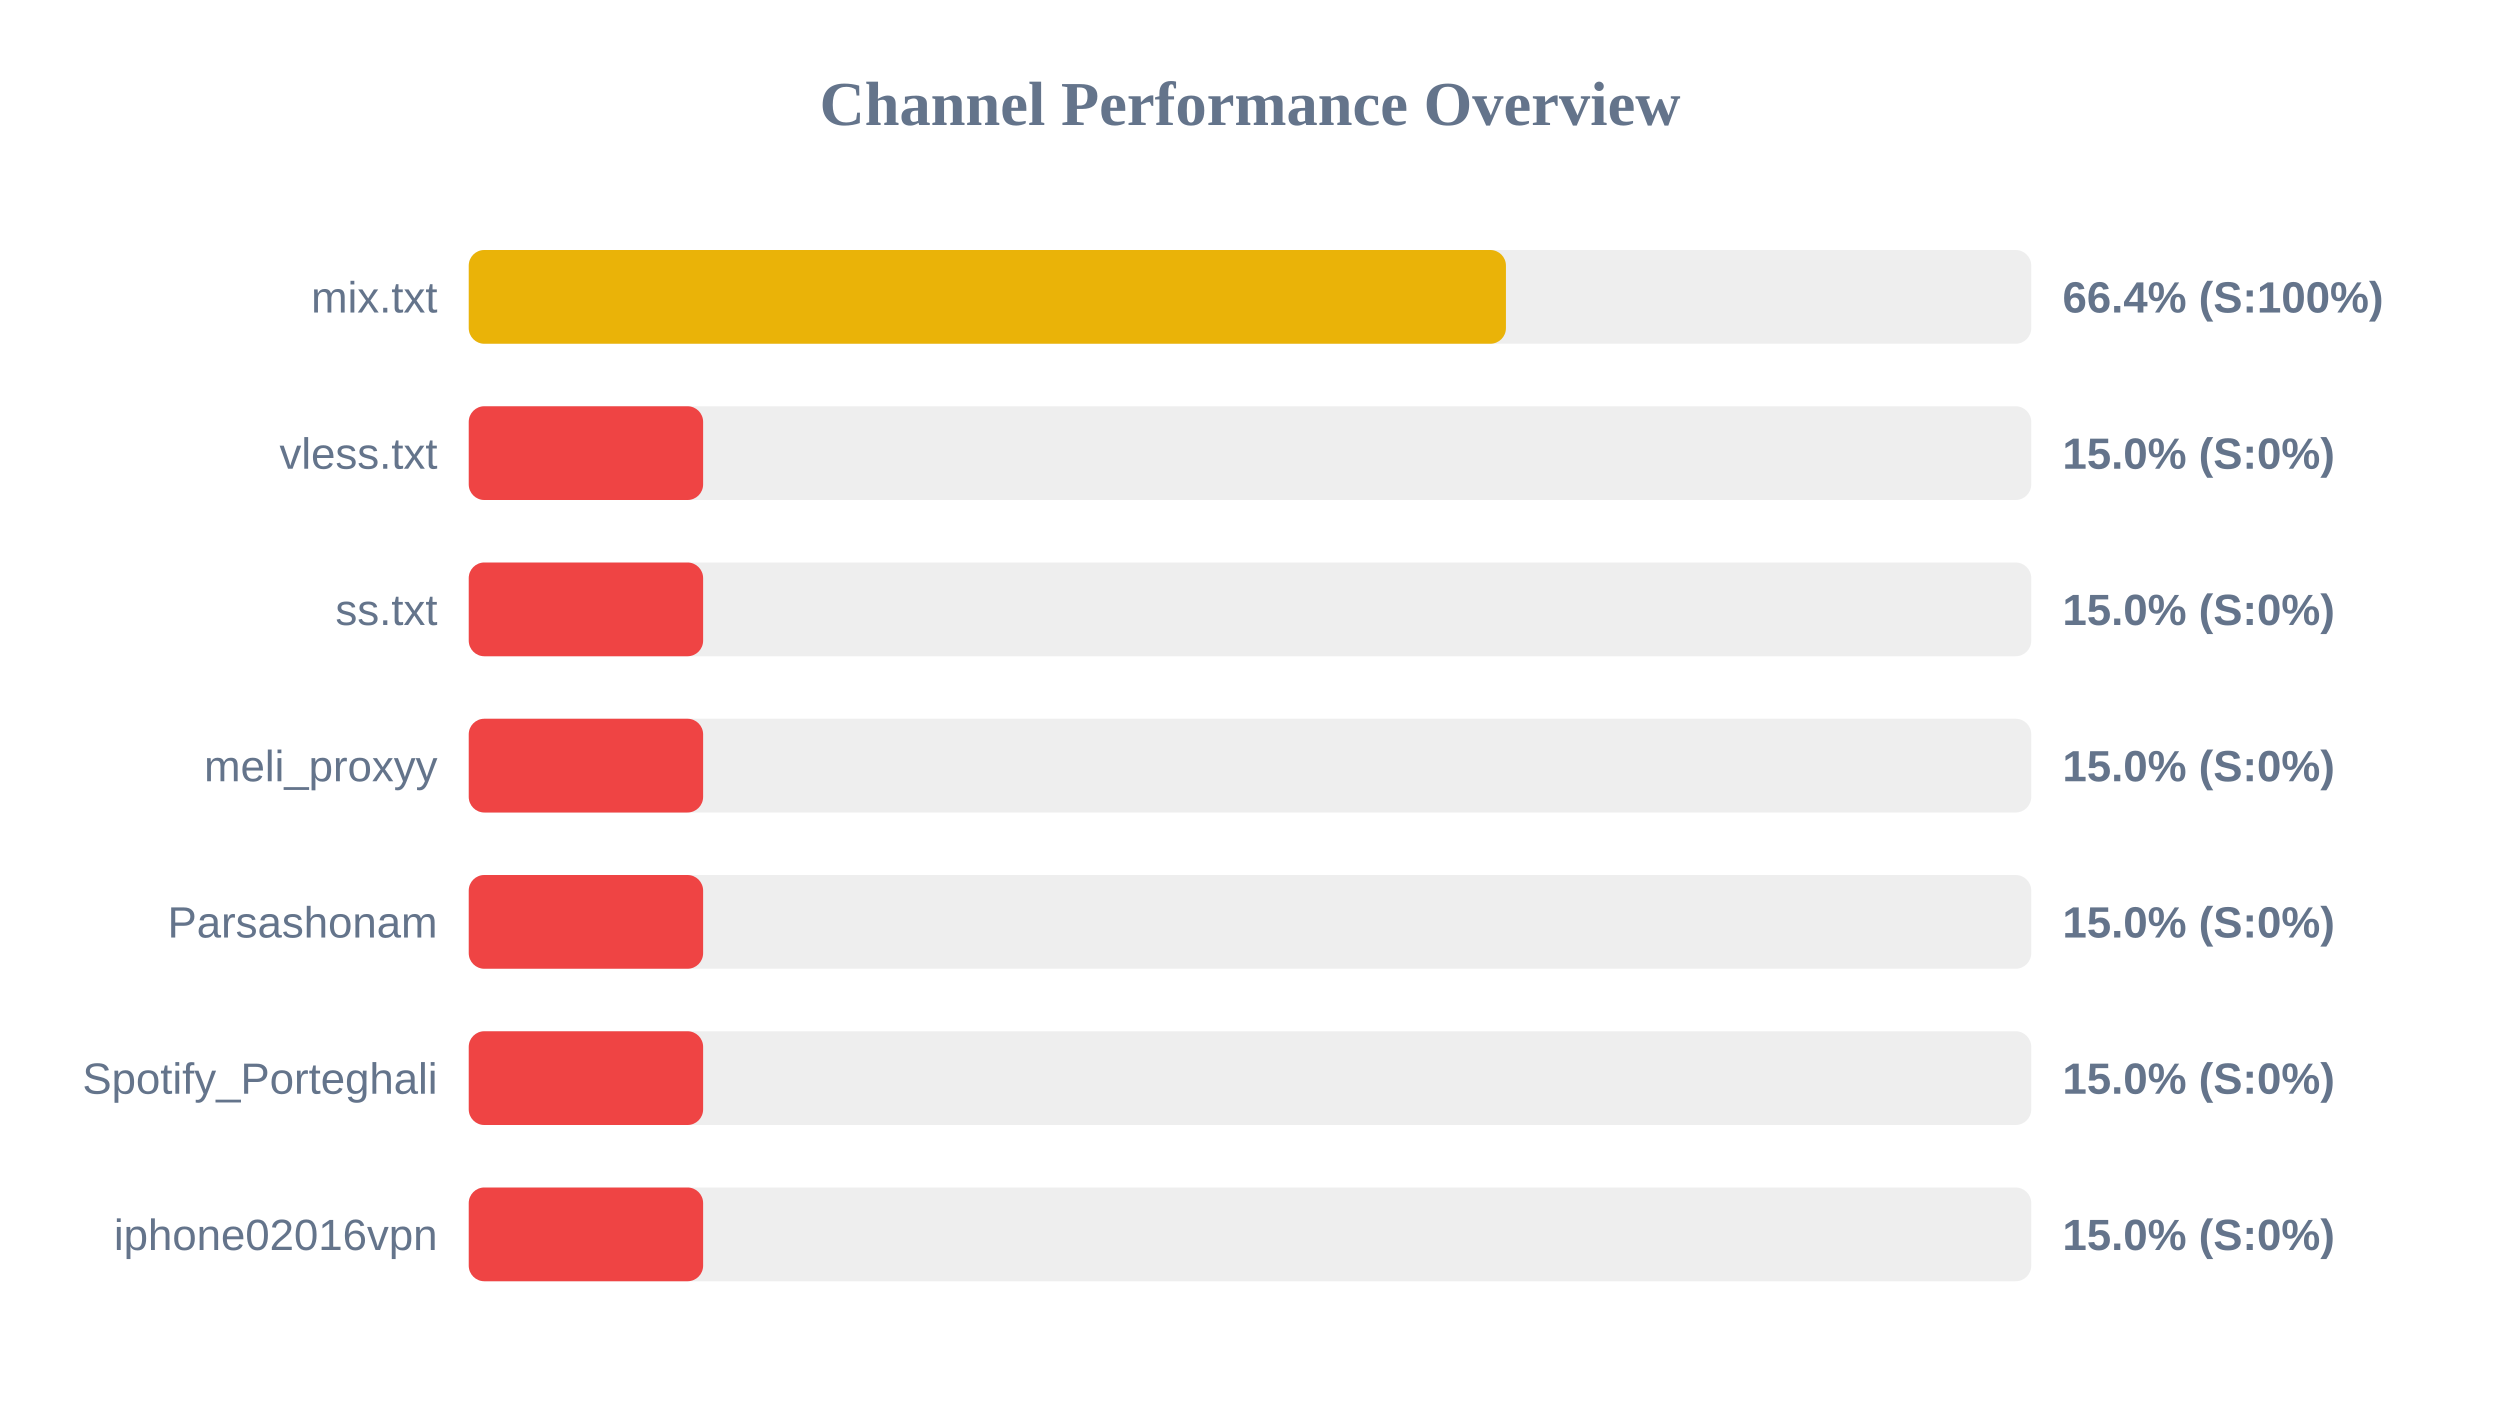
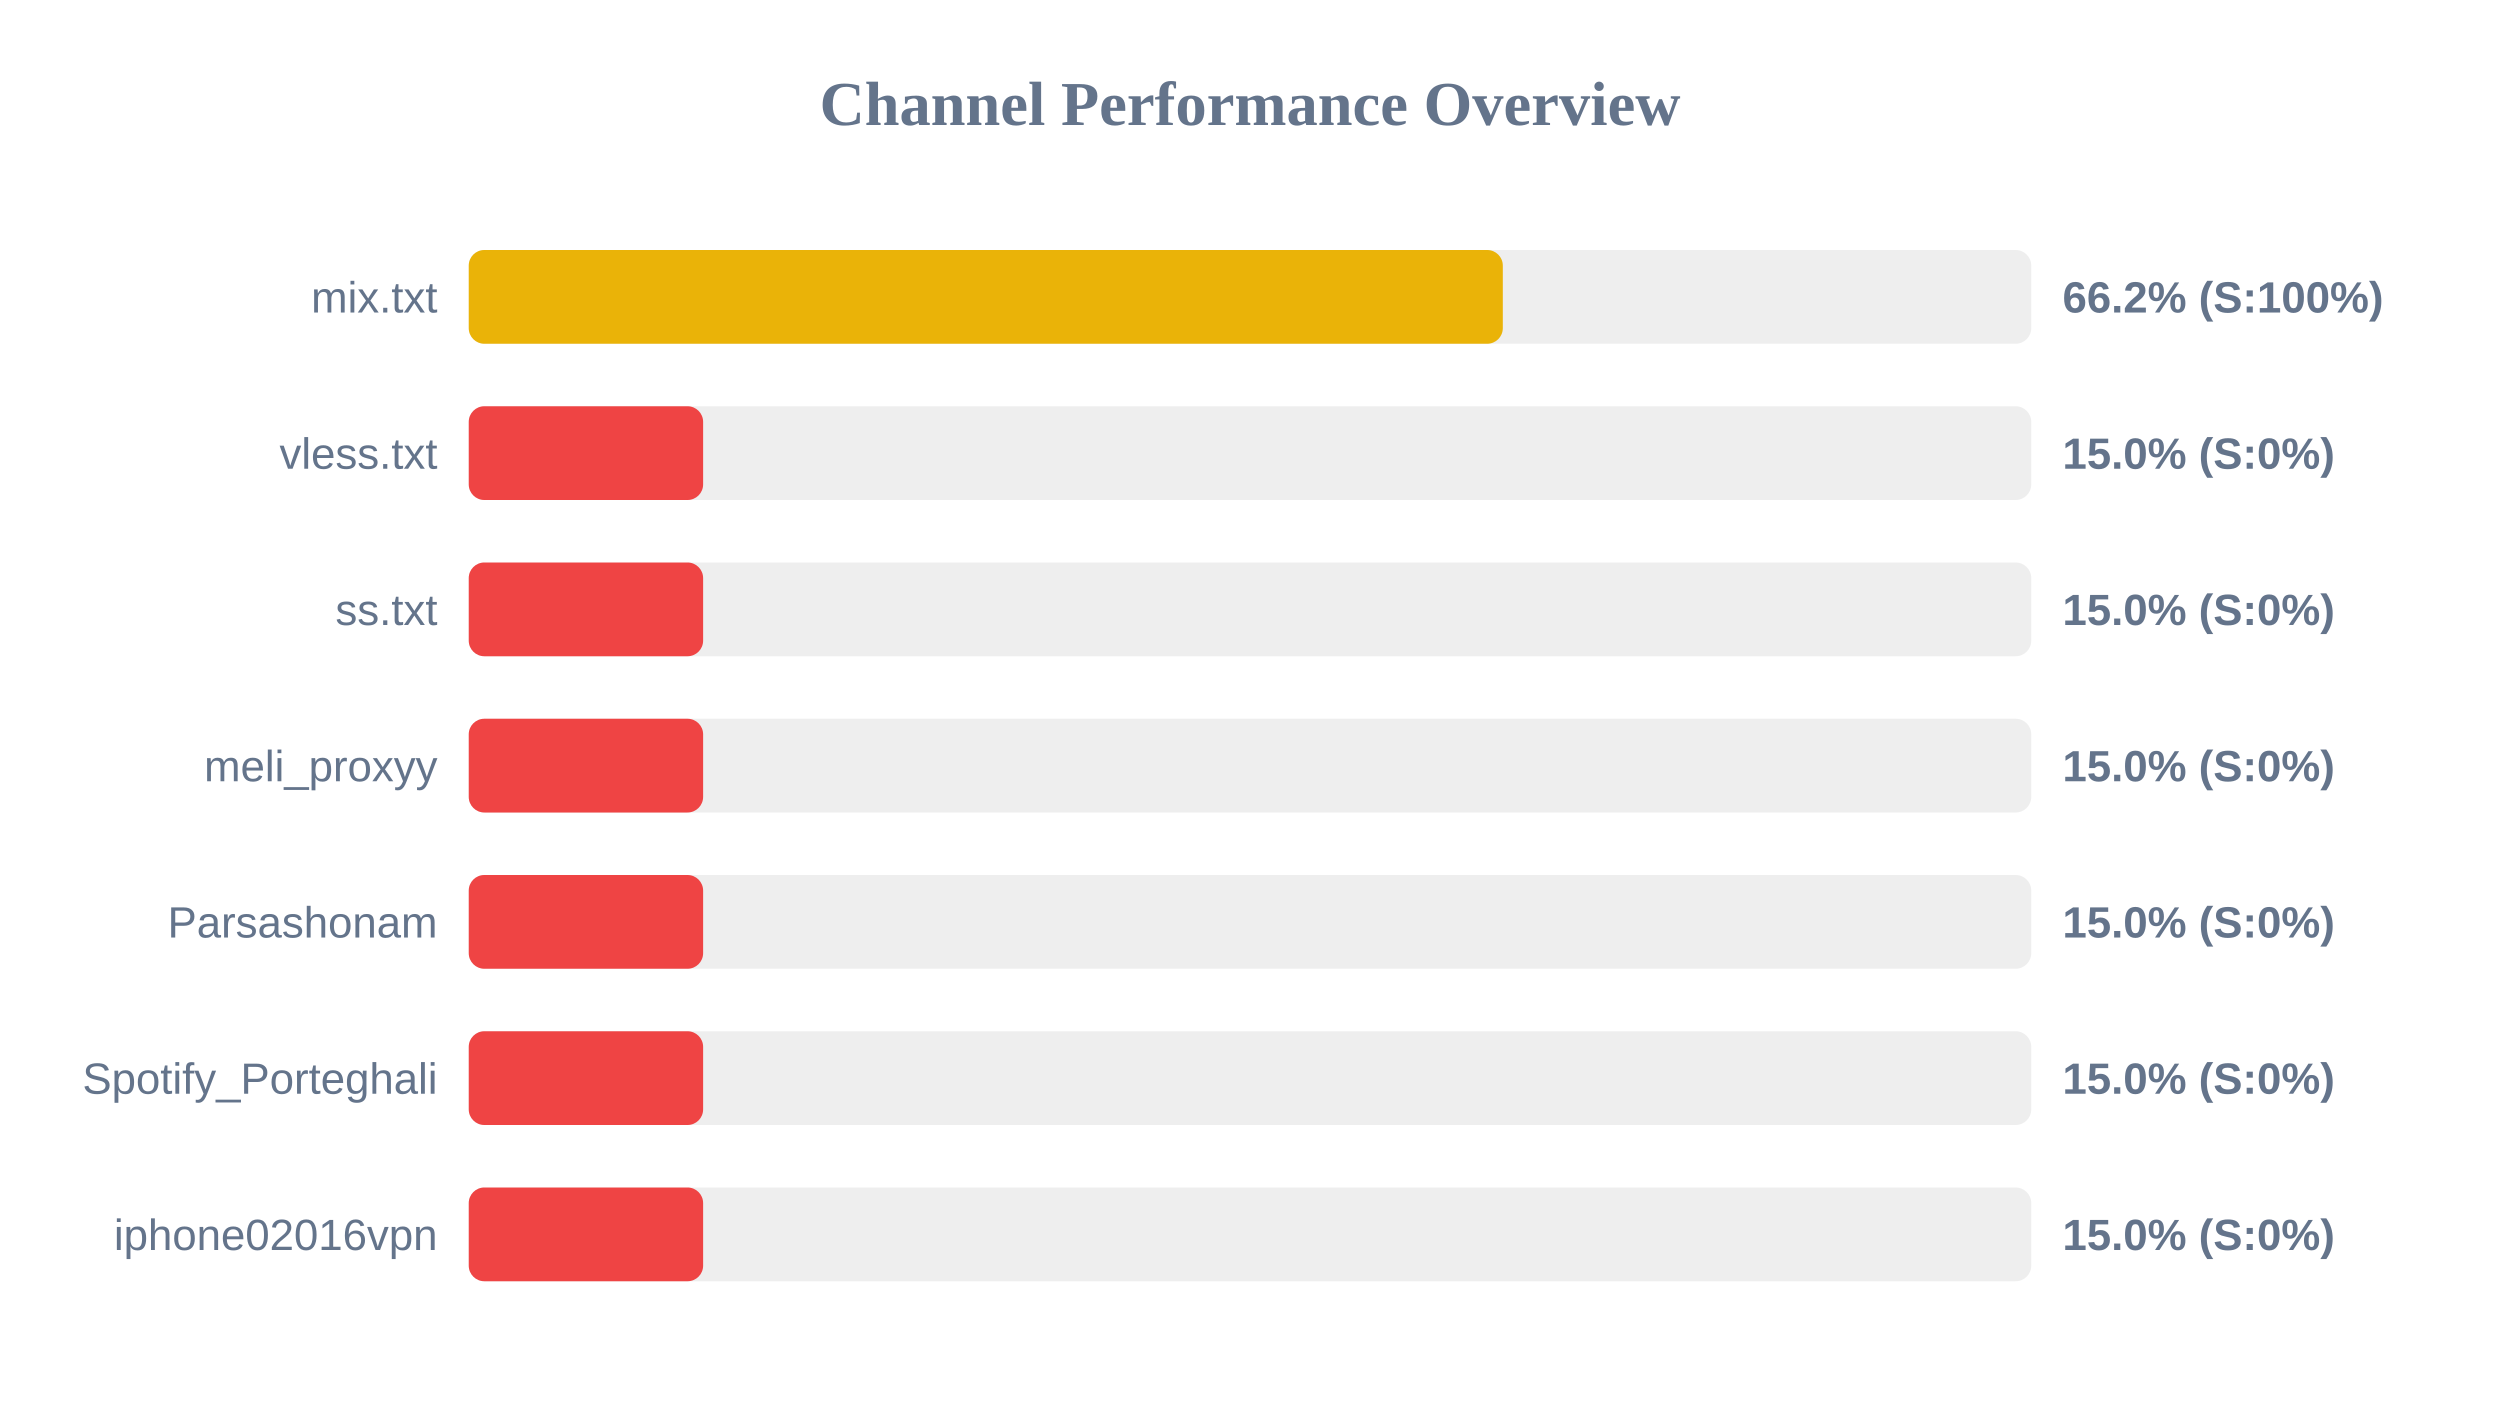
<svg xmlns="http://www.w3.org/2000/svg" width="800" height="450" version="1.1">
  <style>
        .row { font: 14px Arial; fill: #64748b; }
        .score { font: bold 14px Arial; fill: #64748b; }
    </style>
  <text x="400" y="40" text-anchor="middle" font-size="20px" font-weight="bold" fill="#64748b">Channel Performance Overview</text>
  <rect x="150" y="80" width="500" height="30" fill="#eee" rx="5" />
-   <rect x="150" y="80" width="331.9" height="30" fill="#eab308" rx="5" />
+   <rect x="150" y="80" width="330.9" height="30" fill="#eab308" rx="5" />
  <text x="140" y="100" text-anchor="end" class="row">mix.txt</text>
-   <text x="660" y="100" text-anchor="start" class="score">66.4% (S:100%)</text>
+   <text x="660" y="100" text-anchor="start" class="score">66.2% (S:100%)</text>
  <rect x="150" y="130" width="500" height="30" fill="#eee" rx="5" />
  <rect x="150" y="130" width="75.0" height="30" fill="#ef4444" rx="5" />
  <text x="140" y="150" text-anchor="end" class="row">vless.txt</text>
  <text x="660" y="150" text-anchor="start" class="score">15.0% (S:0%)</text>
  <rect x="150" y="180" width="500" height="30" fill="#eee" rx="5" />
  <rect x="150" y="180" width="75.0" height="30" fill="#ef4444" rx="5" />
  <text x="140" y="200" text-anchor="end" class="row">ss.txt</text>
  <text x="660" y="200" text-anchor="start" class="score">15.0% (S:0%)</text>
  <rect x="150" y="230" width="500" height="30" fill="#eee" rx="5" />
  <rect x="150" y="230" width="75.0" height="30" fill="#ef4444" rx="5" />
  <text x="140" y="250" text-anchor="end" class="row">meli_proxyy</text>
  <text x="660" y="250" text-anchor="start" class="score">15.0% (S:0%)</text>
  <rect x="150" y="280" width="500" height="30" fill="#eee" rx="5" />
  <rect x="150" y="280" width="75.0" height="30" fill="#ef4444" rx="5" />
  <text x="140" y="300" text-anchor="end" class="row">Parsashonam</text>
  <text x="660" y="300" text-anchor="start" class="score">15.0% (S:0%)</text>
  <rect x="150" y="330" width="500" height="30" fill="#eee" rx="5" />
  <rect x="150" y="330" width="75.0" height="30" fill="#ef4444" rx="5" />
  <text x="140" y="350" text-anchor="end" class="row">Spotify_Porteghali</text>
  <text x="660" y="350" text-anchor="start" class="score">15.0% (S:0%)</text>
  <rect x="150" y="380" width="500" height="30" fill="#eee" rx="5" />
  <rect x="150" y="380" width="75.0" height="30" fill="#ef4444" rx="5" />
  <text x="140" y="400" text-anchor="end" class="row">iphone02016vpn</text>
  <text x="660" y="400" text-anchor="start" class="score">15.0% (S:0%)</text>
</svg>
